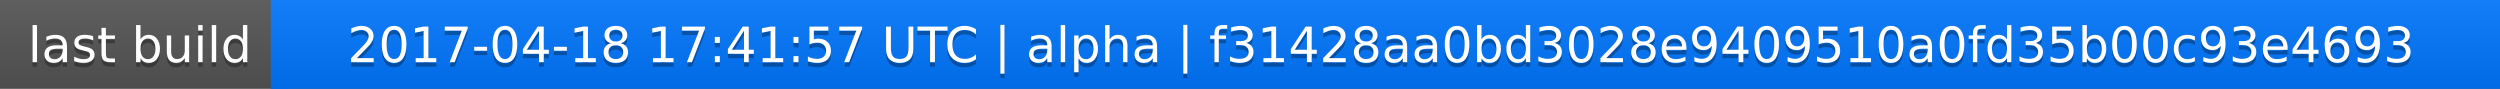
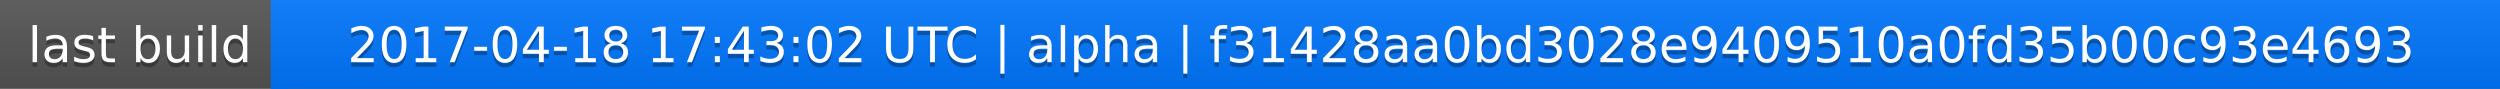
<svg xmlns="http://www.w3.org/2000/svg" width="563" height="20">
  <linearGradient id="a" x2="0" y2="100%">
    <stop offset="0" stop-color="#bbb" stop-opacity=".1" />
    <stop offset="1" stop-opacity=".1" />
  </linearGradient>
  <rect rx="0" width="563" height="20" fill="#555" />
  <rect rx="0" x="61" width="502" height="20" fill="#07f" />
  <path fill="#07f" d="M61 0h4v20h-4z" />
  <rect rx="0" width="563" height="20" fill="url(#a)" />
  <g fill="#fff" text-anchor="middle" font-family="DejaVu Sans,Verdana,Geneva,sans-serif" font-size="11">
    <text x="31.5" y="15" fill="#010101" fill-opacity=".3">last build</text>
    <text x="31.5" y="14">last build</text>
-     <text x="311" y="15" fill="#010101" fill-opacity=".3">2017-04-18 17:41:57 UTC | alpha | f31428aa0bd3028e9409510a0fd35b00c93e4693</text>
-     <text x="311" y="14">2017-04-18 17:41:57 UTC | alpha | f31428aa0bd3028e9409510a0fd35b00c93e4693</text>
+     <text x="311" y="15" fill="#010101" fill-opacity=".3">2017-04-18 17:43:02 UTC | alpha | f31428aa0bd3028e9409510a0fd35b00c93e4693</text>
+     <text x="311" y="14">2017-04-18 17:43:02 UTC | alpha | f31428aa0bd3028e9409510a0fd35b00c93e4693</text>
  </g>
</svg>
